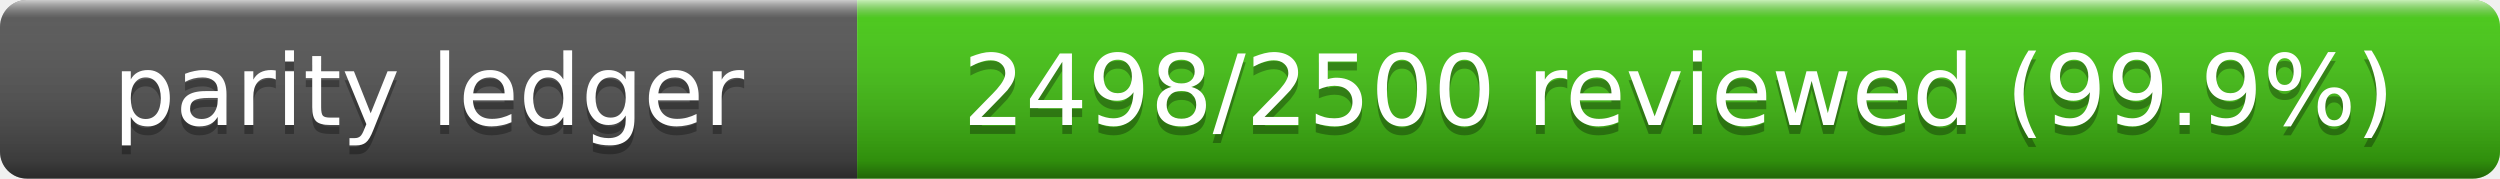
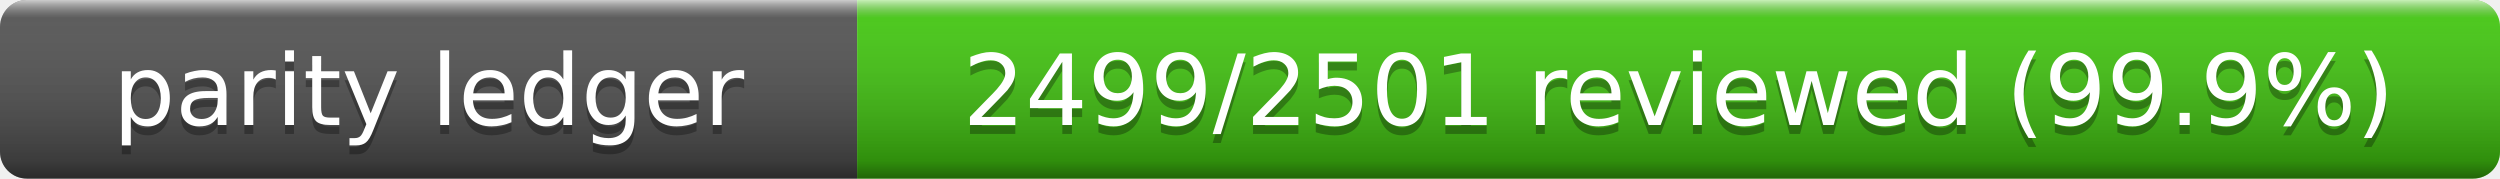
- <svg xmlns="http://www.w3.org/2000/svg" width="280" height="20" role="img" aria-label="Parity Ledger: 2498/2500 reviewed (99.9%)">
+ <svg xmlns="http://www.w3.org/2000/svg" width="280" height="20" role="img" aria-label="Parity Ledger: 2499/2501 reviewed (99.9%)">
  <linearGradient id="s" x2="0" y2="100%">
    <stop offset="0" stop-color="#fff" stop-opacity=".7" />
    <stop offset=".1" stop-color="#aaa" stop-opacity=".1" />
    <stop offset=".9" stop-opacity=".3" />
    <stop offset="1" stop-opacity=".5" />
  </linearGradient>
  <clipPath id="r">
    <rect width="280" height="20" rx="3" />
  </clipPath>
  <g clip-path="url(#r)">
    <rect width="96" height="20" fill="#555" />
    <rect x="96" width="184" height="20" fill="#4c1" />
    <rect width="280" height="20" fill="url(#s)" />
  </g>
  <g fill="#fff" text-anchor="middle" font-family="Verdana,Geneva,DejaVu Sans,sans-serif" font-size="11">
    <text x="48" y="15" fill="#010101" fill-opacity=".3">parity ledger</text>
    <text x="48" y="14">parity ledger</text>
-     <text x="188" y="15" fill="#010101" fill-opacity=".3">2498/2500 reviewed (99.9%)</text>
-     <text x="188" y="14">2498/2500 reviewed (99.9%)</text>
+     <text x="188" y="15" fill="#010101" fill-opacity=".3">2499/2501 reviewed (99.9%)</text>
+     <text x="188" y="14">2499/2501 reviewed (99.9%)</text>
  </g>
</svg>
